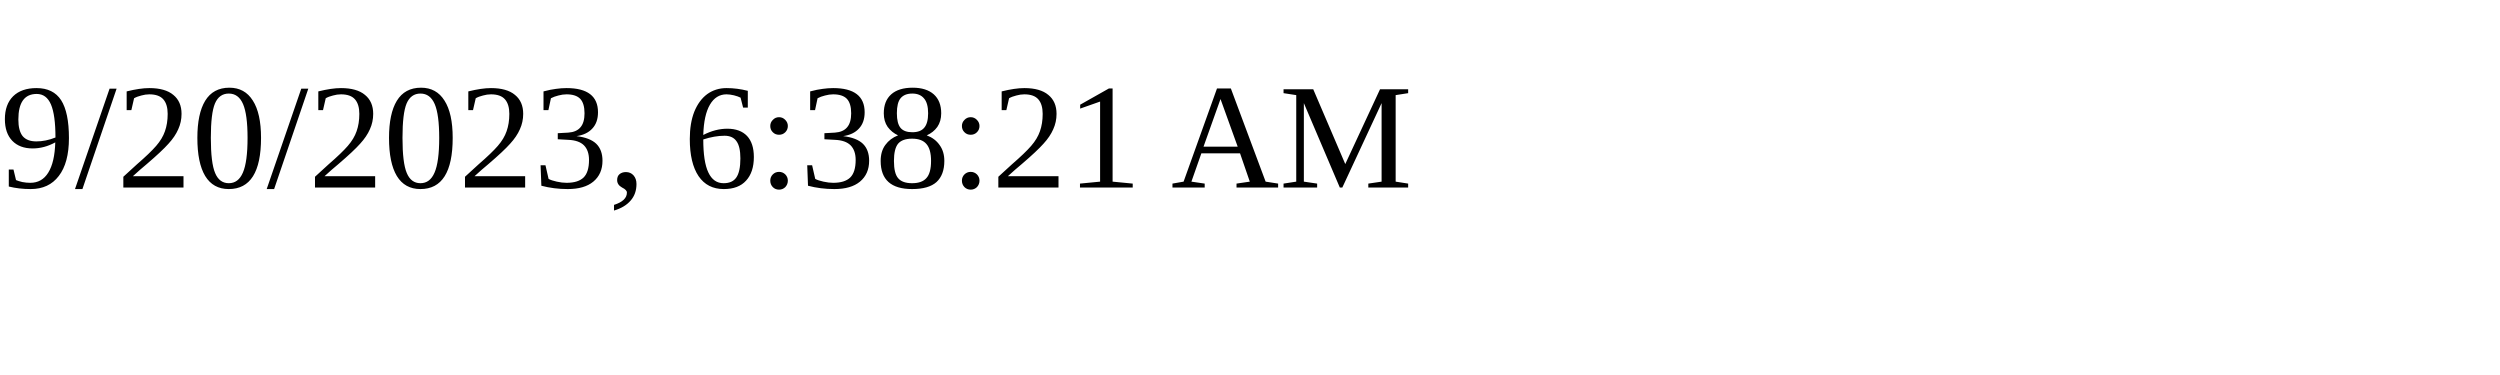
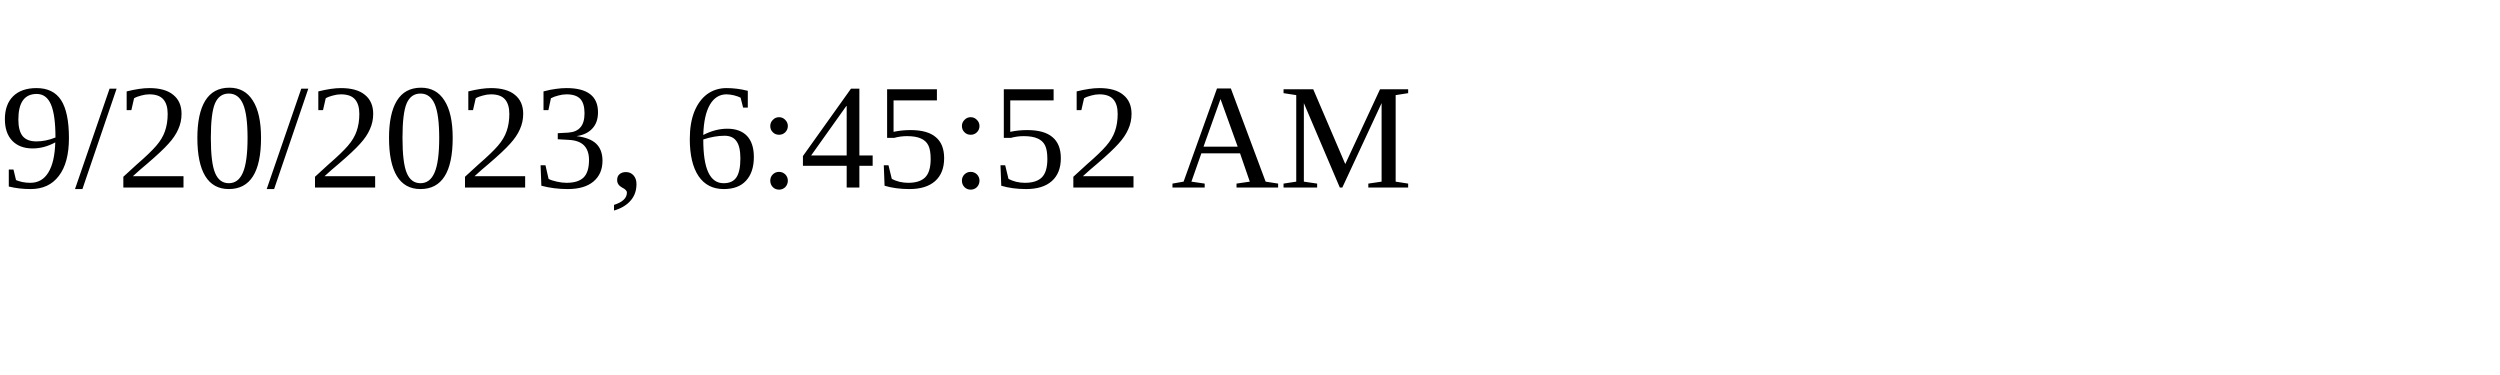
<svg xmlns="http://www.w3.org/2000/svg" height="30" width="200">
-   <text x="0" y="15">9/20/2023, 6:38:21 AM</text>
+   <text x="0" y="15">9/20/2023, 6:45:52 AM</text>
</svg>
